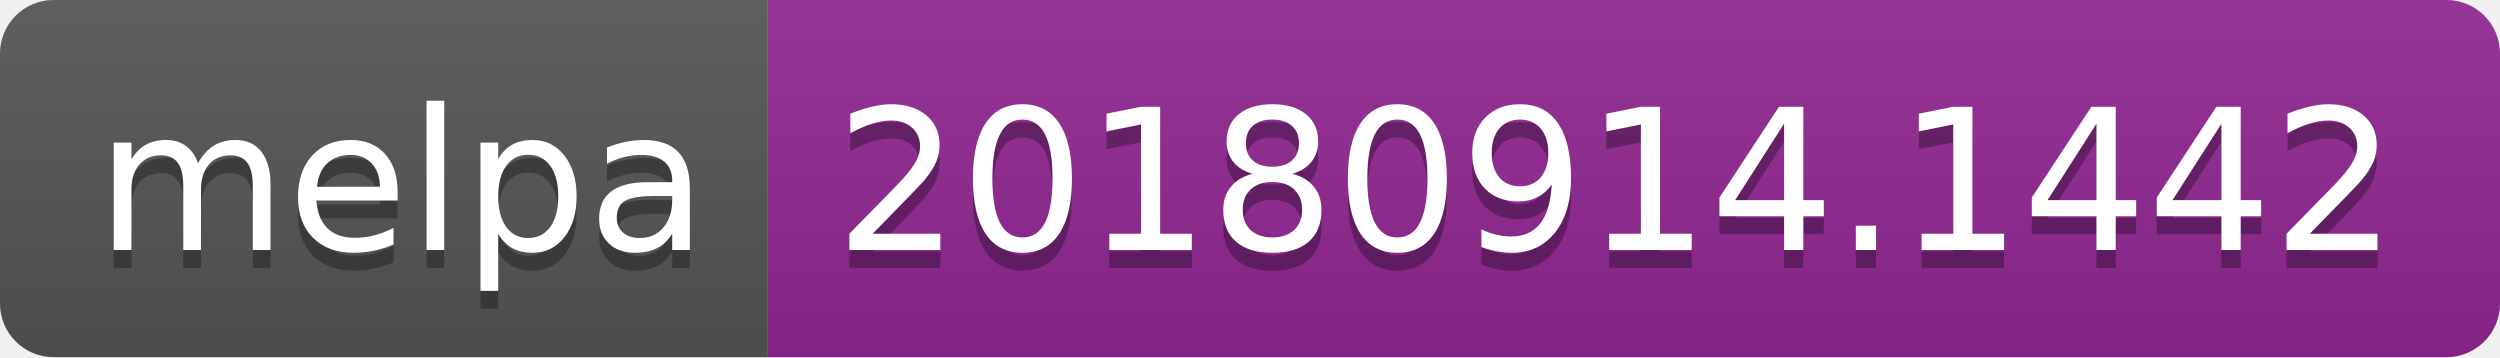
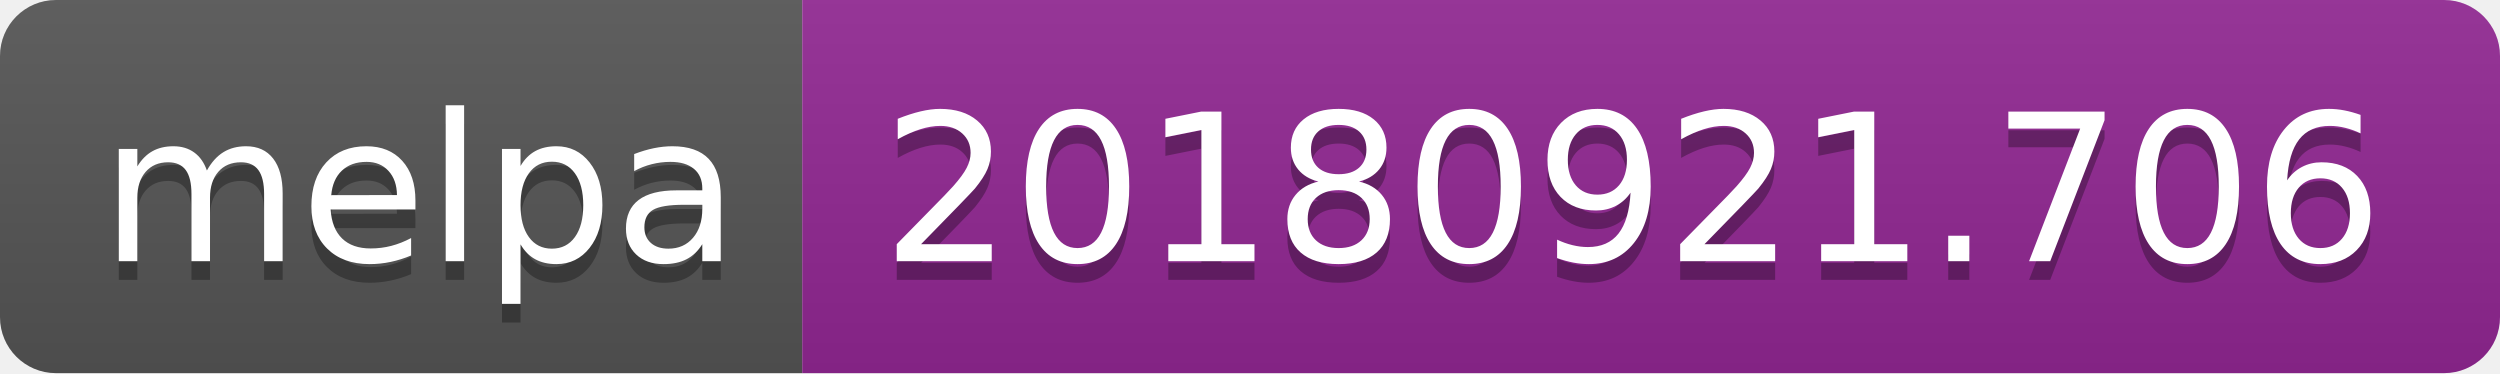
- <svg xmlns="http://www.w3.org/2000/svg" width="140" height="20">
+ <svg xmlns="http://www.w3.org/2000/svg" width="134" height="20">
  <linearGradient id="b" x2="0" y2="100%">
    <stop offset="0" stop-color="#bbb" stop-opacity=".1" />
    <stop offset="1" stop-opacity=".1" />
  </linearGradient>
  <clipPath id="a">
-     <rect width="140" height="20" rx="3" fill="#fff" />
+     <rect width="134" height="20" rx="3" fill="#fff" />
  </clipPath>
  <g clip-path="url(#a)">
    <path fill="#555" d="M0 0h43v20H0z" />
-     <path fill="#922793" d="M43 0h97v20H43z" />
-     <path fill="url(#b)" d="M0 0h140v20H0z" />
+     <path fill="#922793" d="M43 0h91v20H43z" />
+     <path fill="url(#b)" d="M0 0h134v20H0z" />
  </g>
  <g fill="#fff" text-anchor="middle" font-family="DejaVu Sans,Verdana,Geneva,sans-serif" font-size="110">
    <text x="225" y="150" fill="#010101" fill-opacity=".3" transform="scale(.1)" textLength="330">melpa</text>
    <text x="225" y="140" transform="scale(.1)" textLength="330">melpa</text>
-     <text x="905" y="150" fill="#010101" fill-opacity=".3" transform="scale(.1)" textLength="870">20180914.1442</text>
-     <text x="905" y="140" transform="scale(.1)" textLength="870">20180914.1442</text>
+     <text x="875" y="150" fill="#010101" fill-opacity=".3" transform="scale(.1)" textLength="810">20180921.706</text>
+     <text x="875" y="140" transform="scale(.1)" textLength="810">20180921.706</text>
  </g>
</svg>
